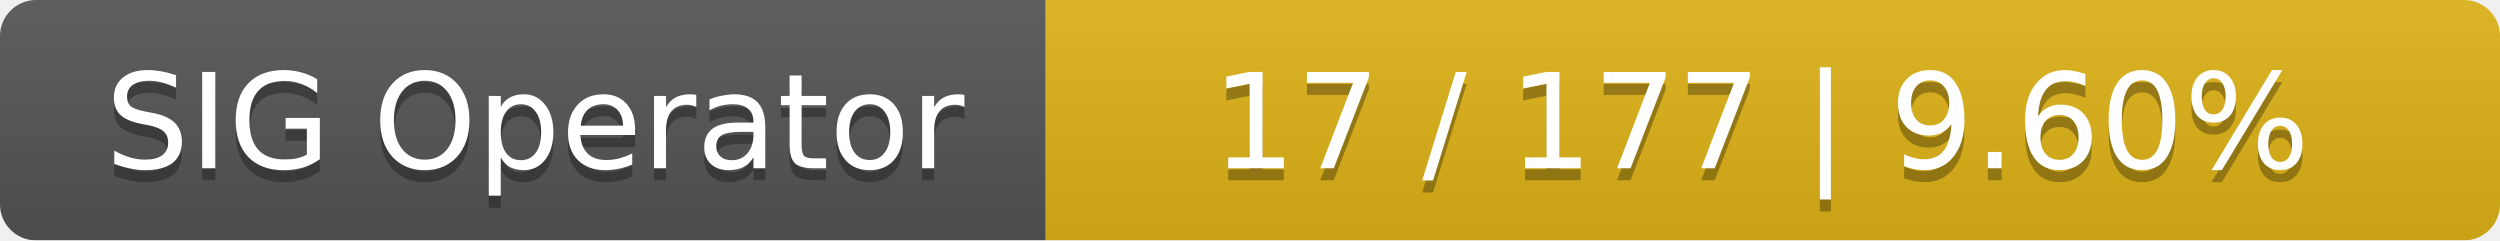
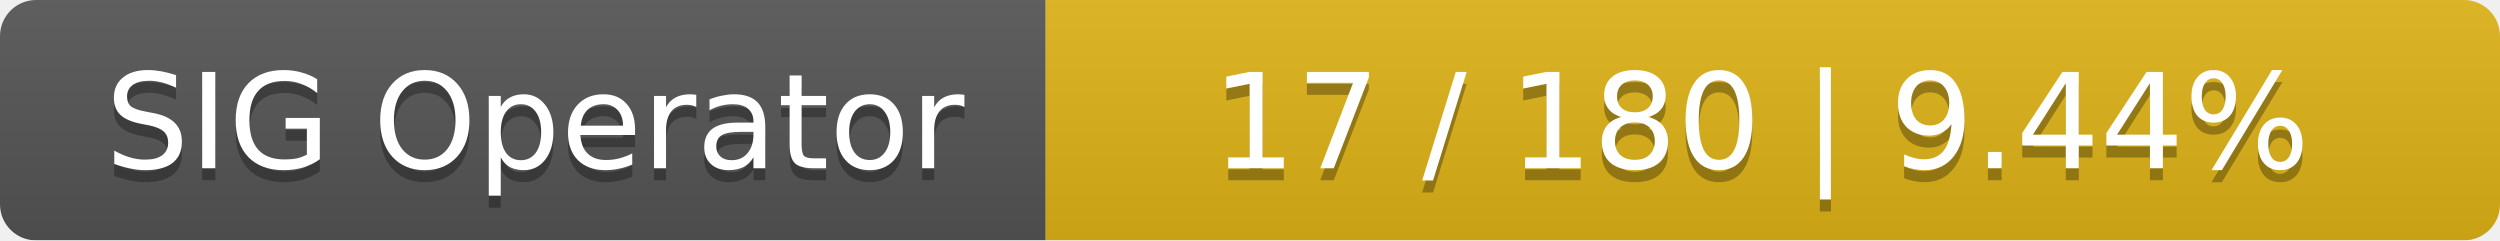
<svg xmlns="http://www.w3.org/2000/svg" width="208" height="20">
  <linearGradient id="smooth" x2="0" y2="100%">
    <stop offset="0" stop-color="#bbb" stop-opacity=".1" />
    <stop offset="1" stop-opacity=".1" />
  </linearGradient>
  <mask id="round">
    <rect width="208" height="20" rx="3" fill="#fff" />
  </mask>
  <g mask="url(#round)">
    <rect width="87" height="20" fill="#555" />
    <rect x="87" width="121" height="20" fill="#dfb317" />
    <rect width="208" height="20" fill="url(#smooth)" />
  </g>
  <g fill="#fff" text-anchor="middle" font-family="DejaVu Sans,Verdana,Geneva,sans-serif" font-size="11">
    <text x="44.5" y="15" fill="#010101" fill-opacity=".3">SIG Operator</text>
    <text x="44.5" y="14">SIG Operator</text>
-     <text x="146.5" y="15" fill="#010101" fill-opacity=".3">17 / 177    |    9.60%</text>
-     <text x="146.5" y="14">17 / 177    |    9.60%</text>
+     <text x="146.5" y="15" fill="#010101" fill-opacity=".3">17 / 180    |    9.44%</text>
+     <text x="146.5" y="14">17 / 180    |    9.44%</text>
  </g>
</svg>
